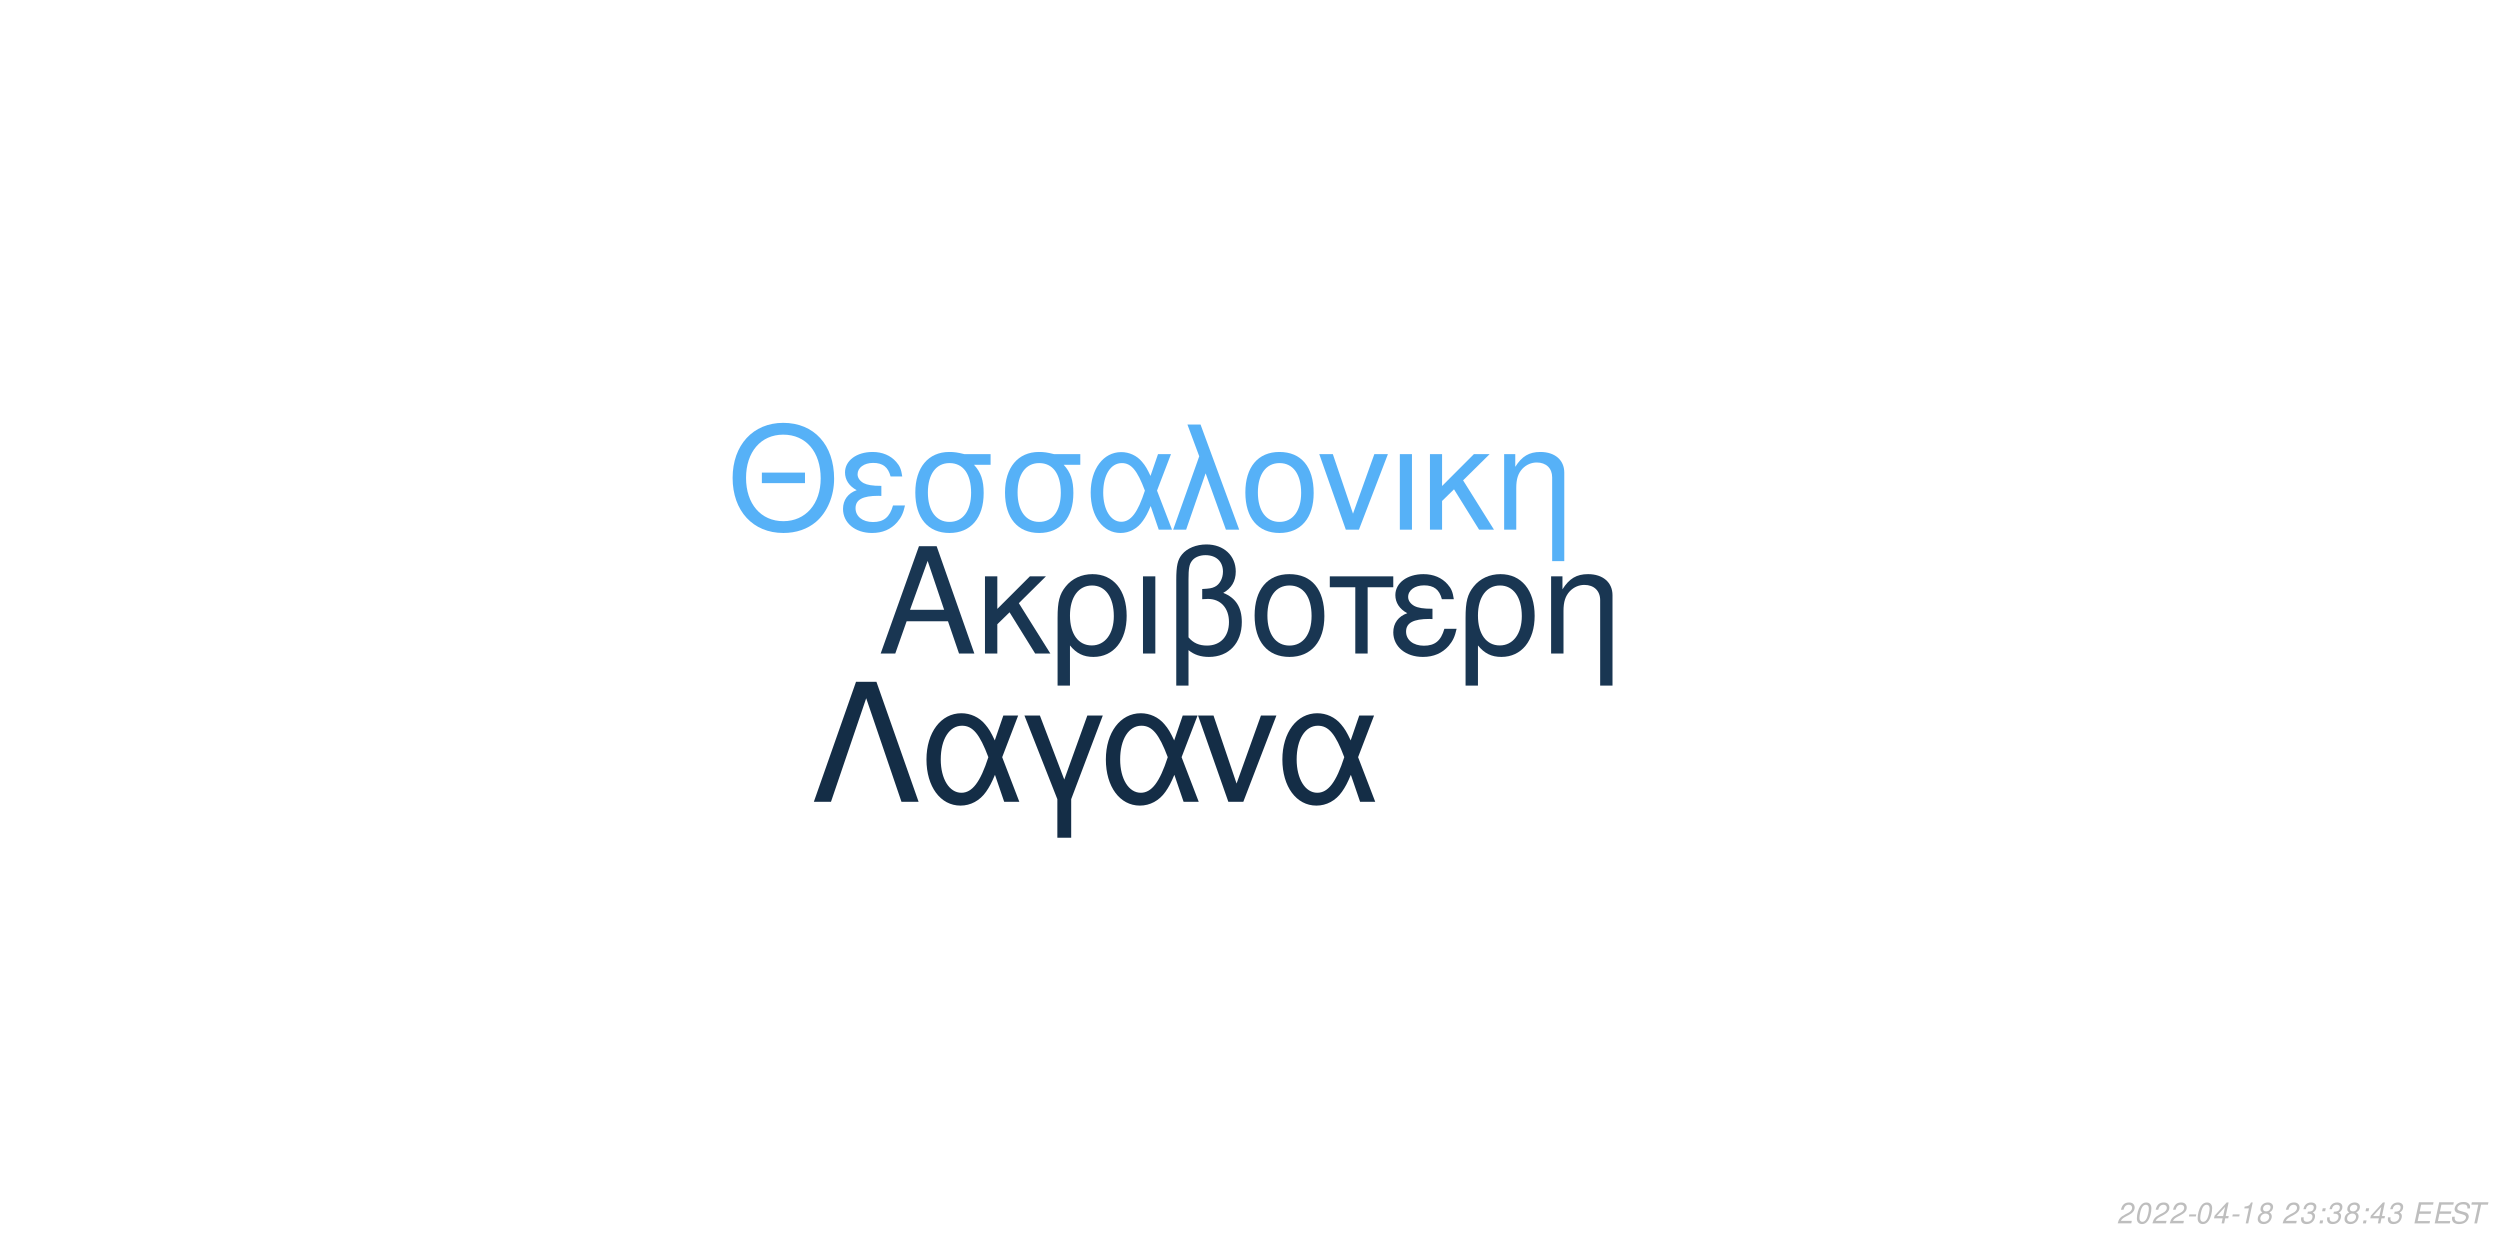
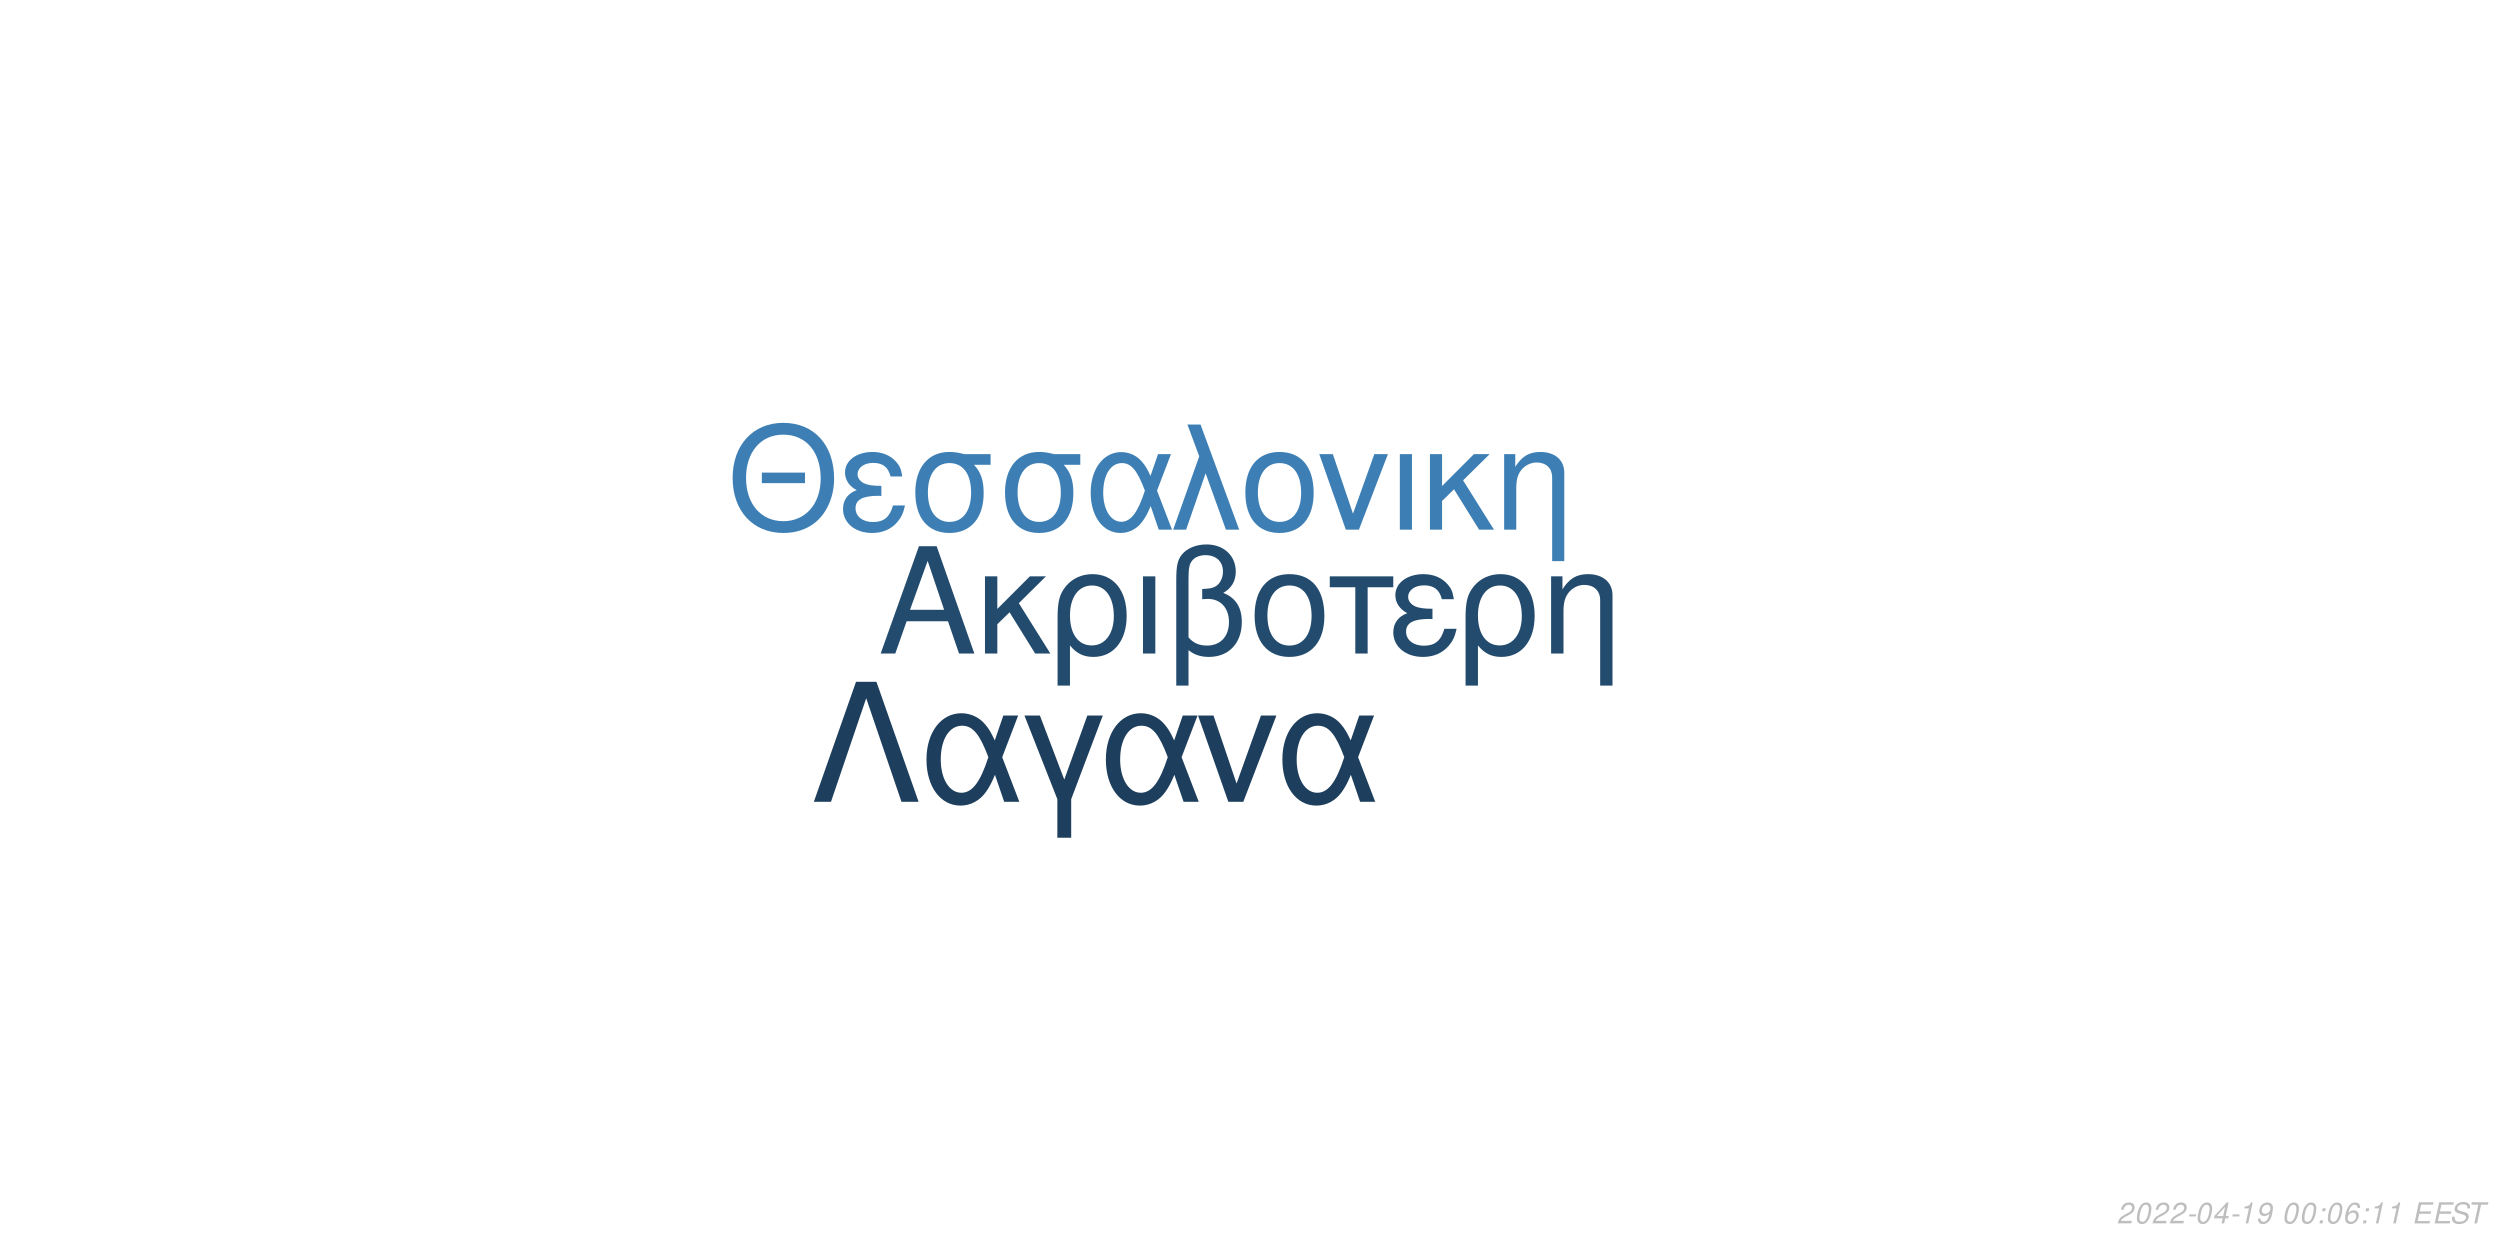
<svg xmlns="http://www.w3.org/2000/svg" xmlns:xlink="http://www.w3.org/1999/xlink" width="864pt" height="432pt" viewBox="0 0 864 432" version="1.1">
  <defs>
    <g>
      <symbol overflow="visible" id="glyph0-0">
        <path style="stroke:none;" d="" />
      </symbol>
      <symbol overflow="visible" id="glyph0-1">
        <path style="stroke:none;" d="M 24.125 -11.141 L 27.938 0 L 33.234 0 L 20.203 -37.094 L 14.094 -37.094 L 0.859 0 L 5.906 0 L 9.828 -11.141 Z M 22.797 -15.109 L 11 -15.109 L 17.094 -32.016 Z M 22.797 -15.109 " />
      </symbol>
      <symbol overflow="visible" id="glyph0-2">
        <path style="stroke:none;" d="M 7.172 -15.422 L 7.172 -26.672 L 2.906 -26.672 L 2.906 0 L 7.172 0 L 7.172 -10.125 L 11.406 -14.25 L 20.25 0 L 25.5 0 L 14.609 -17.406 L 23.969 -26.672 L 18.422 -26.672 Z M 7.172 -15.422 " />
      </symbol>
      <symbol overflow="visible" id="glyph0-3">
        <path style="stroke:none;" d="M 3 11.094 L 7.281 11.094 L 7.281 -2.797 C 9.516 -0.047 11.953 1.172 15.375 1.172 C 22.344 1.172 26.875 -4.422 26.875 -13.031 C 26.875 -21.891 22.297 -27.438 15.062 -27.438 C 11.297 -27.438 7.984 -25.906 5.797 -23.156 C 3.672 -20.516 3 -17.969 3 -12.359 Z M 14.906 -23.516 C 19.547 -23.516 22.438 -19.438 22.438 -12.922 C 22.438 -6.812 19.391 -2.797 14.812 -2.797 C 10.172 -2.797 7.281 -6.766 7.281 -13.125 C 7.281 -19.484 10.234 -23.516 14.906 -23.516 Z M 14.906 -23.516 " />
      </symbol>
      <symbol overflow="visible" id="glyph0-4">
        <path style="stroke:none;" d="M 3.516 0 L 7.781 0 L 7.781 -26.672 L 3.516 -26.672 Z M 3.516 0 " />
      </symbol>
      <symbol overflow="visible" id="glyph0-5">
        <path style="stroke:none;" d="M 4.016 11.094 L 8.25 11.094 L 8.25 -1.172 C 10.172 0.406 12.422 1.172 15.312 1.172 C 22.188 1.172 26.672 -3.609 26.672 -10.891 C 26.672 -15.984 24.578 -19.234 20.25 -20.969 C 23.109 -22.547 24.578 -25.031 24.578 -28.344 C 24.578 -33.844 20.406 -37.703 14.453 -37.703 C 10.938 -37.703 7.734 -36.391 6 -34.25 C 4.484 -32.422 4.016 -30.328 4.016 -25.391 Z M 8.25 -25.656 C 8.25 -29.359 8.5 -30.844 9.469 -32.062 C 10.375 -33.281 12.156 -34 14.094 -34 C 17.812 -34 20.156 -31.812 20.156 -28.297 C 20.156 -25.953 18.984 -23.812 17.297 -23.047 C 16.281 -22.547 15.469 -22.438 12.984 -22.297 L 12.984 -18.781 C 13.734 -18.828 14.344 -18.875 14.969 -18.875 C 19.344 -18.875 22.234 -15.719 22.234 -10.891 C 22.234 -5.906 19.281 -2.75 14.656 -2.75 C 11.953 -2.75 9.922 -3.609 8.25 -5.594 Z M 8.25 -25.656 " />
      </symbol>
      <symbol overflow="visible" id="glyph0-6">
        <path style="stroke:none;" d="M 14.094 -27.438 C 6.562 -27.438 2.094 -22.094 2.094 -13.125 C 2.094 -4.125 6.562 1.172 14.141 1.172 C 21.672 1.172 26.203 -4.172 26.203 -12.922 C 26.203 -22.188 21.828 -27.438 14.094 -27.438 Z M 14.141 -23.516 C 18.938 -23.516 21.781 -19.594 21.781 -12.984 C 21.781 -6.672 18.828 -2.75 14.141 -2.75 C 9.422 -2.75 6.516 -6.672 6.516 -13.125 C 6.516 -19.594 9.422 -23.516 14.141 -23.516 Z M 14.141 -23.516 " />
      </symbol>
      <symbol overflow="visible" id="glyph0-7">
        <path style="stroke:none;" d="M 7.891 0 L 12.156 0 L 12.156 -22.906 L 21.016 -22.906 L 21.016 -26.672 L -0.922 -26.672 L -0.922 -22.906 L 7.891 -22.906 Z M 7.891 0 " />
      </symbol>
      <symbol overflow="visible" id="glyph0-8">
        <path style="stroke:none;" d="M 14.562 -15.469 C 11.344 -15.469 9.562 -15.781 8.297 -16.438 C 6.922 -17.203 6.156 -18.328 6.156 -19.547 C 6.156 -21.891 8.453 -23.562 11.656 -23.562 C 15.062 -23.562 16.953 -22.094 17.812 -18.781 L 21.938 -18.781 C 21.578 -21.266 21.062 -22.5 19.797 -23.922 C 17.812 -26.203 14.906 -27.438 11.453 -27.438 C 5.797 -27.438 1.734 -24.375 1.734 -20.203 C 1.734 -17.609 3.156 -15.375 5.859 -13.938 C 2.797 -12.875 1.016 -10.484 1.016 -7.328 C 1.016 -2.391 5.297 1.172 11.25 1.172 C 14.969 1.172 17.906 -0.109 20.156 -2.641 C 21.578 -4.328 22.297 -5.797 22.906 -8.547 L 18.672 -8.547 C 17.5 -4.422 15.422 -2.703 11.609 -2.703 C 7.938 -2.703 5.438 -4.688 5.438 -7.578 C 5.438 -10.578 7.938 -11.953 13.484 -11.953 C 13.641 -11.953 14.094 -11.953 14.562 -11.906 Z M 14.562 -15.469 " />
      </symbol>
      <symbol overflow="visible" id="glyph0-9">
        <path style="stroke:none;" d="M 3.562 -26.672 L 3.562 0 L 7.844 0 L 7.844 -14.703 C 7.844 -17.906 8.5 -19.891 10.031 -21.531 C 11.406 -22.953 13.188 -23.719 15.062 -23.719 C 18.375 -23.719 20.516 -21.672 20.516 -18.469 L 20.516 11.094 L 24.781 11.094 L 24.781 -20.156 C 24.781 -24.578 21.469 -27.438 16.328 -27.438 C 12.359 -27.438 9.828 -25.906 7.484 -22.188 L 7.484 -26.672 Z M 3.562 -26.672 " />
      </symbol>
      <symbol overflow="visible" id="glyph1-0">
        <path style="stroke:none;" d="" />
      </symbol>
      <symbol overflow="visible" id="glyph1-1">
        <path style="stroke:none;" d="M 26.859 -19.734 L 11.953 -19.734 L 11.953 -16.094 L 26.859 -16.094 Z M 19.328 -36.922 C 8.922 -36.922 1.844 -29.25 1.844 -17.891 C 1.844 -6.484 8.875 1.141 19.391 1.141 C 23.812 1.141 27.703 -0.203 30.641 -2.688 C 34.578 -6.031 36.922 -11.656 36.922 -17.594 C 36.922 -29.297 30 -36.922 19.328 -36.922 Z M 19.328 -32.844 C 27.203 -32.844 32.281 -26.906 32.281 -17.688 C 32.281 -8.922 27.062 -2.938 19.391 -2.938 C 11.609 -2.938 6.484 -8.922 6.484 -17.891 C 6.484 -26.859 11.609 -32.844 19.328 -32.844 Z M 19.328 -32.844 " />
      </symbol>
      <symbol overflow="visible" id="glyph1-2">
        <path style="stroke:none;" d="M 14.25 -15.141 C 11.109 -15.141 9.375 -15.453 8.125 -16.094 C 6.781 -16.844 6.031 -17.938 6.031 -19.141 C 6.031 -21.422 8.266 -23.078 11.406 -23.078 C 14.75 -23.078 16.594 -21.625 17.438 -18.391 L 21.469 -18.391 C 21.125 -20.828 20.625 -22.031 19.391 -23.422 C 17.438 -25.656 14.594 -26.859 11.219 -26.859 C 5.688 -26.859 1.688 -23.875 1.688 -19.781 C 1.688 -17.234 3.094 -15.047 5.734 -13.656 C 2.734 -12.609 1 -10.266 1 -7.172 C 1 -2.344 5.188 1.141 11.016 1.141 C 14.656 1.141 17.547 -0.094 19.734 -2.594 C 21.125 -4.234 21.828 -5.688 22.422 -8.375 L 18.281 -8.375 C 17.141 -4.328 15.094 -2.641 11.359 -2.641 C 7.766 -2.641 5.328 -4.578 5.328 -7.422 C 5.328 -10.359 7.766 -11.703 13.203 -11.703 C 13.359 -11.703 13.797 -11.703 14.25 -11.656 Z M 14.25 -15.141 " />
      </symbol>
      <symbol overflow="visible" id="glyph1-3">
        <path style="stroke:none;" d="M 29 -26.109 L 19.938 -26.109 C 17.594 -26.703 16.438 -26.859 14.703 -26.859 C 7.469 -26.859 2.984 -21.469 2.984 -12.859 C 2.984 -4.031 7.375 1.141 14.797 1.141 C 22.172 1.141 26.609 -4.078 26.609 -12.656 C 26.609 -17.047 25.656 -19.828 23.266 -22.422 L 29 -22.422 Z M 14.797 -23.016 C 19.531 -23.016 22.266 -19.234 22.266 -12.75 C 22.266 -6.531 19.438 -2.688 14.797 -2.688 C 10.172 -2.688 7.328 -6.531 7.328 -12.859 C 7.328 -19.188 10.172 -23.016 14.797 -23.016 Z M 14.797 -23.016 " />
      </symbol>
      <symbol overflow="visible" id="glyph1-4">
        <path style="stroke:none;" d="M 29.344 -26.109 L 24.859 -26.109 L 22.266 -18.578 C 21.125 -21.031 20.484 -22.125 19.328 -23.469 C 17.547 -25.609 14.906 -26.812 12.156 -26.812 C 5.984 -26.812 1.594 -20.984 1.594 -12.812 C 1.594 -4.578 5.828 1.141 11.906 1.141 C 14.953 1.141 17.734 -0.344 19.625 -3.047 C 20.672 -4.531 21.281 -5.688 22.328 -8.172 L 25.109 0 L 29.703 0 L 24.516 -13.5 Z M 20.328 -13.5 C 17.891 -5.922 15.453 -2.734 12.156 -2.734 C 8.516 -2.734 5.922 -6.922 5.922 -12.812 C 5.922 -18.938 8.516 -23.016 12.359 -23.016 C 15.594 -23.016 17.688 -20.531 20.328 -13.5 Z M 20.328 -13.5 " />
      </symbol>
      <symbol overflow="visible" id="glyph1-5">
        <path style="stroke:none;" d="M 1.094 0 L 5.578 0 L 12.312 -19.484 L 19.328 0 L 23.922 0 L 10.562 -36.328 L 6.031 -36.328 L 10.109 -25.359 Z M 1.094 0 " />
      </symbol>
      <symbol overflow="visible" id="glyph1-6">
        <path style="stroke:none;" d="M 13.797 -26.859 C 6.422 -26.859 2.047 -21.625 2.047 -12.859 C 2.047 -4.031 6.422 1.141 13.859 1.141 C 21.234 1.141 25.656 -4.078 25.656 -12.656 C 25.656 -21.719 21.375 -26.859 13.797 -26.859 Z M 13.859 -23.016 C 18.531 -23.016 21.328 -19.188 21.328 -12.703 C 21.328 -6.531 18.438 -2.688 13.859 -2.688 C 9.219 -2.688 6.375 -6.531 6.375 -12.859 C 6.375 -19.188 9.219 -23.016 13.859 -23.016 Z M 13.859 -23.016 " />
      </symbol>
      <symbol overflow="visible" id="glyph1-7">
        <path style="stroke:none;" d="M 14.297 0 L 24.312 -26.109 L 19.625 -26.109 L 12.25 -5.531 L 5.281 -26.109 L 0.594 -26.109 L 9.766 0 Z M 14.297 0 " />
      </symbol>
      <symbol overflow="visible" id="glyph1-8">
        <path style="stroke:none;" d="M 3.438 0 L 7.625 0 L 7.625 -26.109 L 3.438 -26.109 Z M 3.438 0 " />
      </symbol>
      <symbol overflow="visible" id="glyph1-9">
        <path style="stroke:none;" d="M 7.031 -15.094 L 7.031 -26.109 L 2.844 -26.109 L 2.844 0 L 7.031 0 L 7.031 -9.922 L 11.156 -13.953 L 19.828 0 L 24.969 0 L 14.297 -17.047 L 23.469 -26.109 L 18.031 -26.109 Z M 7.031 -15.094 " />
      </symbol>
      <symbol overflow="visible" id="glyph1-10">
        <path style="stroke:none;" d="M 3.484 -26.109 L 3.484 0 L 7.672 0 L 7.672 -14.406 C 7.672 -17.547 8.328 -19.484 9.812 -21.078 C 11.156 -22.469 12.906 -23.219 14.75 -23.219 C 17.984 -23.219 20.078 -21.234 20.078 -18.094 L 20.078 10.859 L 24.266 10.859 L 24.266 -19.734 C 24.266 -24.062 21.031 -26.859 16 -26.859 C 12.109 -26.859 9.609 -25.359 7.328 -21.719 L 7.328 -26.109 Z M 3.484 -26.109 " />
      </symbol>
      <symbol overflow="visible" id="glyph2-0">
        <path style="stroke:none;" d="" />
      </symbol>
      <symbol overflow="visible" id="glyph2-1">
        <path style="stroke:none;" d="M 22.531 -41.484 L 15.484 -41.484 L 0.906 0 L 6.828 0 L 19 -35.797 L 31.188 0 L 37.109 0 Z M 22.531 -41.484 " />
      </symbol>
      <symbol overflow="visible" id="glyph2-2">
        <path style="stroke:none;" d="M 33.516 -29.812 L 28.391 -29.812 L 25.438 -21.219 C 24.125 -24.016 23.391 -25.266 22.078 -26.797 C 20.031 -29.25 17.016 -30.609 13.891 -30.609 C 6.828 -30.609 1.828 -23.953 1.828 -14.625 C 1.828 -5.234 6.656 1.312 13.594 1.312 C 17.078 1.312 20.266 -0.391 22.422 -3.469 C 23.609 -5.172 24.297 -6.484 25.5 -9.328 L 28.688 0 L 33.922 0 L 28 -15.422 Z M 23.219 -15.422 C 20.422 -6.766 17.641 -3.125 13.891 -3.125 C 9.734 -3.125 6.766 -7.906 6.766 -14.625 C 6.766 -21.625 9.734 -26.297 14.109 -26.297 C 17.812 -26.297 20.203 -23.453 23.219 -15.422 Z M 23.219 -15.422 " />
      </symbol>
      <symbol overflow="visible" id="glyph2-3">
        <path style="stroke:none;" d="M 12.062 12.406 L 16.844 12.406 L 16.844 -0.906 L 27.766 -29.812 L 22.422 -29.812 L 14.453 -7.688 L 6.031 -29.812 L 0.688 -29.812 L 12.062 -0.906 Z M 12.062 12.406 " />
      </symbol>
      <symbol overflow="visible" id="glyph2-4">
        <path style="stroke:none;" d="M 16.328 0 L 27.766 -29.812 L 22.422 -29.812 L 14 -6.312 L 6.031 -29.812 L 0.688 -29.812 L 11.156 0 Z M 16.328 0 " />
      </symbol>
      <symbol overflow="visible" id="glyph3-0">
        <path style="stroke:none;" d="" />
      </symbol>
      <symbol overflow="visible" id="glyph3-1">
        <path style="stroke:none;" d="M 5.234 -0.875 L 1.469 -0.875 C 1.641 -1.375 2.203 -1.891 3.109 -2.344 L 4.234 -2.938 C 5.562 -3.625 6.219 -4.469 6.219 -5.484 C 6.219 -5.938 6.062 -6.359 5.797 -6.656 C 5.469 -7.047 4.984 -7.234 4.312 -7.234 C 2.766 -7.234 1.891 -6.453 1.484 -4.734 L 2.375 -4.734 C 2.484 -5.188 2.609 -5.484 2.797 -5.75 C 3.094 -6.203 3.609 -6.453 4.188 -6.453 C 4.891 -6.453 5.344 -6.031 5.344 -5.375 C 5.344 -4.703 4.859 -4.094 4.016 -3.656 L 2.984 -3.125 C 1.234 -2.188 0.797 -1.656 0.344 -0.016 L 5.047 -0.016 Z M 5.234 -0.875 " />
      </symbol>
      <symbol overflow="visible" id="glyph3-2">
        <path style="stroke:none;" d="M 4.203 -7.234 C 3.375 -7.234 2.688 -6.812 2.125 -5.984 C 1.484 -5.047 0.984 -3.188 0.984 -1.734 C 0.984 -1.109 1.172 -0.562 1.484 -0.266 C 1.797 0.047 2.281 0.234 2.766 0.234 C 3.625 0.234 4.281 -0.156 4.859 -1.016 C 5.516 -1.953 6 -3.797 6 -5.266 C 6 -6.5 5.328 -7.234 4.203 -7.234 Z M 4.094 -6.453 C 4.734 -6.453 5.125 -5.984 5.125 -5.156 C 5.125 -4.203 4.781 -2.625 4.406 -1.812 C 3.984 -0.938 3.516 -0.547 2.875 -0.547 C 2.25 -0.547 1.875 -1.031 1.875 -1.828 C 1.875 -2.797 2.203 -4.344 2.594 -5.203 C 2.984 -6.047 3.453 -6.453 4.094 -6.453 Z M 4.094 -6.453 " />
      </symbol>
      <symbol overflow="visible" id="glyph3-3">
        <path style="stroke:none;" d="M 3.516 -3.125 L 1.125 -3.125 L 0.969 -2.406 L 3.359 -2.406 Z M 3.516 -3.125 " />
      </symbol>
      <symbol overflow="visible" id="glyph3-4">
        <path style="stroke:none;" d="M 3.625 -1.75 L 3.266 0 L 4.141 0 L 4.516 -1.75 L 5.562 -1.75 L 5.734 -2.531 L 4.688 -2.531 L 5.688 -7.234 L 5.016 -7.234 L 0.844 -2.672 L 0.641 -1.75 Z M 3.797 -2.531 L 1.594 -2.531 L 4.469 -5.703 Z M 3.797 -2.531 " />
      </symbol>
      <symbol overflow="visible" id="glyph3-5">
        <path style="stroke:none;" d="M 3.703 -5.188 L 2.594 0 L 3.469 0 L 5.016 -7.234 L 4.438 -7.234 C 3.906 -6.156 3.688 -6.016 2.234 -5.812 L 2.109 -5.188 Z M 3.703 -5.188 " />
      </symbol>
      <symbol overflow="visible" id="glyph3-6">
-         <path style="stroke:none;" d="M 4.766 -3.797 C 5.078 -3.969 5.234 -4.078 5.438 -4.234 C 5.812 -4.594 6.062 -5.172 6.062 -5.734 C 6.062 -6.625 5.344 -7.234 4.266 -7.234 C 2.812 -7.234 1.703 -6.219 1.703 -4.875 C 1.703 -4.406 1.875 -4.125 2.359 -3.812 C 1.297 -3.312 0.75 -2.516 0.75 -1.469 C 0.75 -0.438 1.547 0.234 2.812 0.234 C 3.656 0.234 4.359 -0.094 4.938 -0.734 C 5.359 -1.234 5.609 -1.859 5.609 -2.438 C 5.609 -3.047 5.312 -3.516 4.766 -3.797 Z M 4.109 -6.453 C 4.797 -6.453 5.188 -6.125 5.188 -5.578 C 5.188 -5.266 5.062 -4.922 4.859 -4.672 C 4.562 -4.312 4.188 -4.156 3.656 -4.156 C 2.984 -4.156 2.594 -4.453 2.594 -4.984 C 2.594 -5.859 3.203 -6.453 4.109 -6.453 Z M 3.453 -3.406 C 4.234 -3.406 4.734 -2.984 4.734 -2.312 C 4.734 -1.312 3.922 -0.547 2.875 -0.547 C 2.125 -0.547 1.625 -0.969 1.625 -1.625 C 1.625 -2.609 2.438 -3.406 3.453 -3.406 Z M 3.453 -3.406 " />
+         <path style="stroke:none;" d="M 0.844 -1.656 C 0.844 -1.547 0.844 -1.438 0.844 -1.375 C 0.844 -0.406 1.531 0.234 2.578 0.234 C 3.203 0.234 3.766 0.016 4.297 -0.438 C 4.938 -1 5.312 -1.656 5.594 -2.719 C 5.844 -3.672 6.016 -4.766 6.016 -5.375 C 6.016 -5.844 5.844 -6.328 5.547 -6.656 C 5.203 -7.031 4.703 -7.234 4.062 -7.234 C 2.516 -7.234 1.297 -5.938 1.297 -4.266 C 1.297 -3.203 1.984 -2.547 3.047 -2.547 C 3.484 -2.547 3.953 -2.672 4.281 -2.891 C 4.406 -2.984 4.547 -3.078 4.828 -3.344 C 4.438 -1.484 3.703 -0.547 2.703 -0.547 C 2.109 -0.547 1.719 -0.938 1.719 -1.547 L 1.719 -1.656 Z M 3.953 -6.453 C 4.625 -6.453 5.141 -5.953 5.141 -5.281 C 5.141 -4.188 4.312 -3.312 3.297 -3.312 C 2.594 -3.312 2.172 -3.734 2.172 -4.453 C 2.172 -5.562 2.984 -6.453 3.953 -6.453 Z M 3.953 -6.453 " />
      </symbol>
      <symbol overflow="visible" id="glyph3-7">
        <path style="stroke:none;" d="" />
      </symbol>
      <symbol overflow="visible" id="glyph3-8">
-         <path style="stroke:none;" d="M 2.922 -3.312 C 3.125 -3.344 3.234 -3.344 3.375 -3.344 C 4.203 -3.344 4.688 -3 4.688 -2.406 C 4.688 -1.312 3.906 -0.547 2.781 -0.547 C 2.047 -0.547 1.594 -0.938 1.594 -1.562 C 1.594 -1.719 1.609 -1.844 1.656 -2.094 L 0.766 -2.094 C 0.734 -1.797 0.719 -1.641 0.719 -1.469 C 0.719 -0.375 1.406 0.234 2.641 0.234 C 3.547 0.234 4.297 -0.078 4.812 -0.656 C 5.266 -1.156 5.562 -1.875 5.562 -2.547 C 5.562 -3.125 5.344 -3.453 4.797 -3.734 C 5.641 -4.234 6.016 -4.844 6.016 -5.734 C 6.016 -6.656 5.312 -7.234 4.203 -7.234 C 3.375 -7.234 2.672 -6.938 2.188 -6.375 C 1.891 -6.031 1.703 -5.641 1.516 -4.906 L 2.391 -4.906 C 2.5 -5.359 2.594 -5.594 2.734 -5.812 C 3.047 -6.234 3.516 -6.453 4.078 -6.453 C 4.734 -6.453 5.141 -6.125 5.141 -5.578 C 5.141 -5.188 5.016 -4.797 4.797 -4.547 C 4.516 -4.234 4 -4.062 3.266 -4.062 L 3.078 -4.062 Z M 2.922 -3.312 " />
+         <path style="stroke:none;" d="M 2.359 -1.031 L 1.312 -1.031 L 1.094 0 L 2.141 0 Z M 3.266 -5.234 L 2.219 -5.234 L 2 -4.203 L 3.047 -4.203 Z M 3.266 -5.234 " />
      </symbol>
      <symbol overflow="visible" id="glyph3-9">
-         <path style="stroke:none;" d="M 2.359 -1.031 L 1.312 -1.031 L 1.094 0 L 2.141 0 Z M 3.266 -5.234 L 2.219 -5.234 L 2 -4.203 L 3.047 -4.203 Z M 3.266 -5.234 " />
+         <path style="stroke:none;" d="M 6.125 -5.344 L 6.141 -5.625 C 6.141 -6.609 5.453 -7.234 4.391 -7.234 C 3.438 -7.234 2.641 -6.719 2.016 -5.703 C 1.422 -4.781 0.938 -2.953 0.938 -1.688 C 0.938 -0.516 1.688 0.234 2.859 0.234 C 3.703 0.234 4.438 -0.156 5 -0.875 C 5.406 -1.422 5.672 -2.156 5.672 -2.766 C 5.672 -3.812 4.969 -4.5 3.906 -4.5 C 3.234 -4.5 2.672 -4.234 2.094 -3.625 C 2.406 -5.375 3.234 -6.453 4.25 -6.453 C 4.703 -6.453 5.062 -6.234 5.172 -5.844 C 5.203 -5.719 5.234 -5.578 5.25 -5.344 Z M 3.656 -3.734 C 4.344 -3.734 4.797 -3.281 4.797 -2.625 C 4.797 -1.469 3.984 -0.547 2.984 -0.547 C 2.297 -0.547 1.812 -1.047 1.812 -1.766 C 1.812 -2.859 2.625 -3.734 3.656 -3.734 Z M 3.656 -3.734 " />
      </symbol>
      <symbol overflow="visible" id="glyph3-10">
        <path style="stroke:none;" d="M 2.547 -3.312 L 6.5 -3.312 L 6.688 -4.141 L 2.719 -4.141 L 3.219 -6.469 L 7.344 -6.469 L 7.516 -7.297 L 2.453 -7.297 L 0.906 0 L 6.125 0 L 6.297 -0.812 L 2.016 -0.812 Z M 2.547 -3.312 " />
      </symbol>
      <symbol overflow="visible" id="glyph3-11">
        <path style="stroke:none;" d="M 7.062 -5.156 C 7.125 -5.438 7.141 -5.562 7.141 -5.703 C 7.141 -6.156 6.938 -6.594 6.594 -6.891 C 6.188 -7.25 5.656 -7.406 4.875 -7.406 C 3.844 -7.406 3.047 -7.125 2.5 -6.562 C 2.094 -6.141 1.781 -5.438 1.781 -4.922 C 1.781 -4.297 2.219 -3.766 2.891 -3.562 L 4.594 -3.094 C 5.406 -2.859 5.734 -2.578 5.734 -2.094 C 5.734 -1.781 5.547 -1.406 5.266 -1.141 C 4.844 -0.766 4.266 -0.578 3.453 -0.578 C 2.328 -0.578 1.812 -0.984 1.812 -1.906 C 1.812 -2.047 1.812 -2.125 1.844 -2.312 L 0.984 -2.312 C 0.906 -2.062 0.891 -1.906 0.891 -1.688 C 0.891 -0.484 1.797 0.234 3.297 0.234 C 4.359 0.234 5.234 -0.062 5.812 -0.609 C 6.344 -1.078 6.688 -1.797 6.688 -2.375 C 6.688 -2.641 6.609 -2.906 6.453 -3.156 C 6.234 -3.5 5.938 -3.703 5.469 -3.828 L 3.75 -4.312 C 2.984 -4.547 2.734 -4.734 2.734 -5.188 C 2.734 -5.547 2.875 -5.844 3.188 -6.109 C 3.547 -6.438 4.031 -6.594 4.703 -6.594 C 5.266 -6.594 5.688 -6.484 5.906 -6.297 C 6.094 -6.125 6.219 -5.797 6.219 -5.516 C 6.219 -5.422 6.203 -5.344 6.188 -5.156 Z M 7.062 -5.156 " />
      </symbol>
      <symbol overflow="visible" id="glyph3-12">
        <path style="stroke:none;" d="M 4.938 -6.469 L 7.312 -6.469 L 7.484 -7.297 L 1.75 -7.297 L 1.578 -6.469 L 3.984 -6.469 L 2.609 0 L 3.547 0 Z M 4.938 -6.469 " />
      </symbol>
    </g>
  </defs>
  <g id="surface1">
    <rect x="0" y="0" width="864" height="432" style="fill:rgb(100%,100%,100%);fill-opacity:1;stroke:none;" />
-     <g style="fill:rgb(9.804%,21.176%,32.157%);fill-opacity:1;">
+     <g style="fill:rgb(13.725%,29.412%,43.137%);fill-opacity:1;">
      <use xlink:href="#glyph0-1" x="303.5" y="225.861" />
      <use xlink:href="#glyph0-2" x="337.5" y="225.861" />
      <use xlink:href="#glyph0-3" x="362.5" y="225.861" />
      <use xlink:href="#glyph0-4" x="391.5" y="225.861" />
      <use xlink:href="#glyph0-5" x="402.5" y="225.861" />
      <use xlink:href="#glyph0-6" x="431.5" y="225.861" />
      <use xlink:href="#glyph0-7" x="460.5" y="225.861" />
      <use xlink:href="#glyph0-8" x="480.5" y="225.861" />
      <use xlink:href="#glyph0-3" x="503.5" y="225.861" />
      <use xlink:href="#glyph0-9" x="532.5" y="225.861" />
    </g>
-     <g style="fill:rgb(33.725%,69.412%,96.863%);fill-opacity:1;">
+     <g style="fill:rgb(23.922%,49.804%,70.588%);fill-opacity:1;">
      <use xlink:href="#glyph1-1" x="251.348" y="183.058" />
      <use xlink:href="#glyph1-2" x="290.348" y="183.058" />
      <use xlink:href="#glyph1-3" x="313.348" y="183.058" />
      <use xlink:href="#glyph1-3" x="344.348" y="183.058" />
      <use xlink:href="#glyph1-4" x="375.348" y="183.058" />
      <use xlink:href="#glyph1-5" x="404.348" y="183.058" />
      <use xlink:href="#glyph1-6" x="428.348" y="183.058" />
      <use xlink:href="#glyph1-7" x="455.348" y="183.058" />
      <use xlink:href="#glyph1-8" x="480.348" y="183.058" />
      <use xlink:href="#glyph1-9" x="491.348" y="183.058" />
      <use xlink:href="#glyph1-10" x="516.348" y="183.058" />
    </g>
-     <g style="fill:rgb(7.843%,17.647%,27.451%);fill-opacity:1;">
+     <g style="fill:rgb(11.373%,24.314%,36.078%);fill-opacity:1;">
      <use xlink:href="#glyph2-1" x="280.359" y="277.105" />
      <use xlink:href="#glyph2-2" x="318.359" y="277.105" />
      <use xlink:href="#glyph2-3" x="353.359" y="277.105" />
      <use xlink:href="#glyph2-2" x="380.359" y="277.105" />
      <use xlink:href="#glyph2-4" x="413.359" y="277.105" />
      <use xlink:href="#glyph2-2" x="441.359" y="277.105" />
    </g>
    <g style="fill:rgb(74.51%,74.51%,74.51%);fill-opacity:1;">
      <use xlink:href="#glyph3-1" x="731.52" y="422.81" />
      <use xlink:href="#glyph3-2" x="737.52" y="422.81" />
      <use xlink:href="#glyph3-1" x="743.52" y="422.81" />
      <use xlink:href="#glyph3-1" x="749.52" y="422.81" />
      <use xlink:href="#glyph3-3" x="755.52" y="422.81" />
      <use xlink:href="#glyph3-2" x="758.52" y="422.81" />
      <use xlink:href="#glyph3-4" x="764.52" y="422.81" />
      <use xlink:href="#glyph3-3" x="770.52" y="422.81" />
      <use xlink:href="#glyph3-5" x="773.52" y="422.81" />
      <use xlink:href="#glyph3-6" x="779.52" y="422.81" />
      <use xlink:href="#glyph3-7" x="785.52" y="422.81" />
-       <use xlink:href="#glyph3-1" x="788.52" y="422.81" />
-       <use xlink:href="#glyph3-8" x="794.52" y="422.81" />
-       <use xlink:href="#glyph3-9" x="800.52" y="422.81" />
-       <use xlink:href="#glyph3-8" x="803.52" y="422.81" />
-       <use xlink:href="#glyph3-6" x="809.52" y="422.81" />
-       <use xlink:href="#glyph3-9" x="815.52" y="422.81" />
-       <use xlink:href="#glyph3-4" x="818.52" y="422.81" />
-       <use xlink:href="#glyph3-8" x="824.52" y="422.81" />
+       <use xlink:href="#glyph3-2" x="788.52" y="422.81" />
+       <use xlink:href="#glyph3-2" x="794.52" y="422.81" />
+       <use xlink:href="#glyph3-8" x="800.52" y="422.81" />
+       <use xlink:href="#glyph3-2" x="803.52" y="422.81" />
+       <use xlink:href="#glyph3-9" x="809.52" y="422.81" />
+       <use xlink:href="#glyph3-8" x="815.52" y="422.81" />
+       <use xlink:href="#glyph3-5" x="818.52" y="422.81" />
+       <use xlink:href="#glyph3-5" x="824.52" y="422.81" />
      <use xlink:href="#glyph3-7" x="830.52" y="422.81" />
      <use xlink:href="#glyph3-10" x="833.52" y="422.81" />
      <use xlink:href="#glyph3-10" x="840.52" y="422.81" />
      <use xlink:href="#glyph3-11" x="846.52" y="422.81" />
      <use xlink:href="#glyph3-12" x="852.52" y="422.81" />
    </g>
  </g>
</svg>
